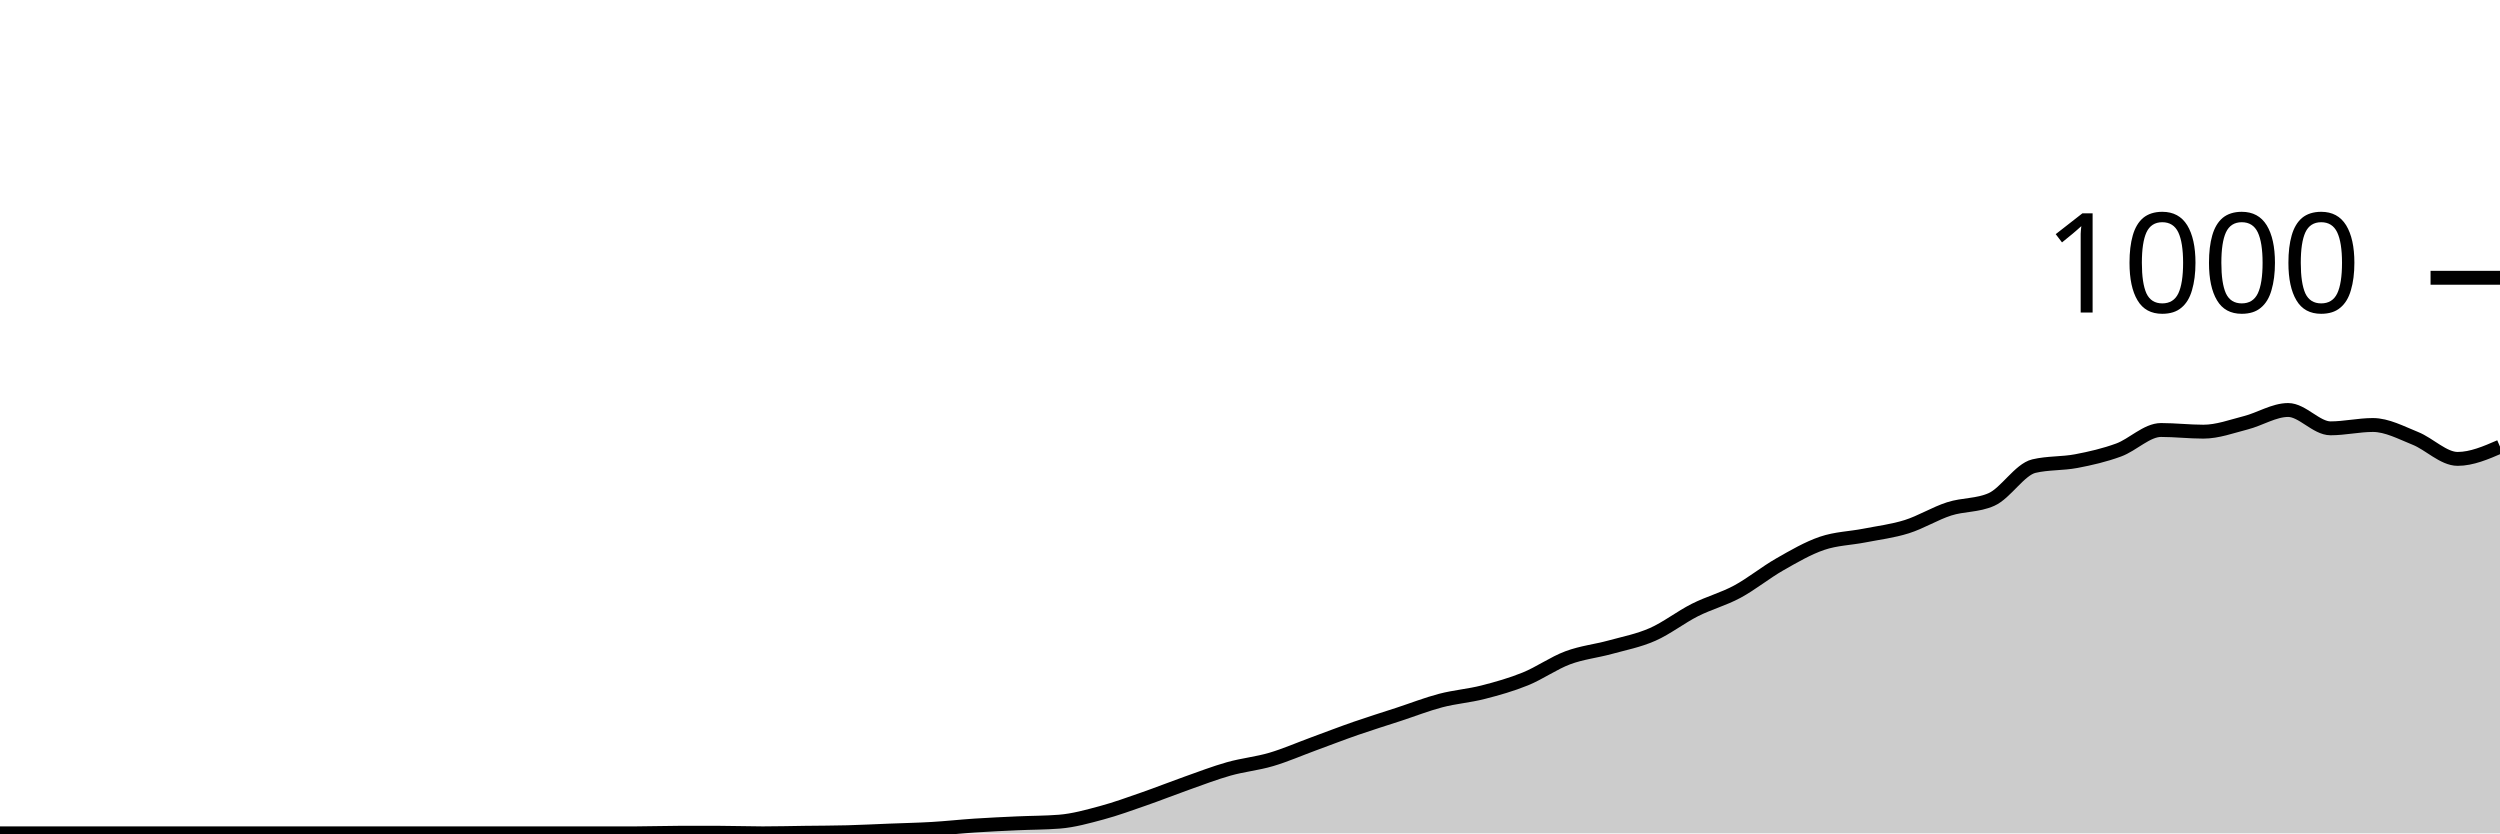
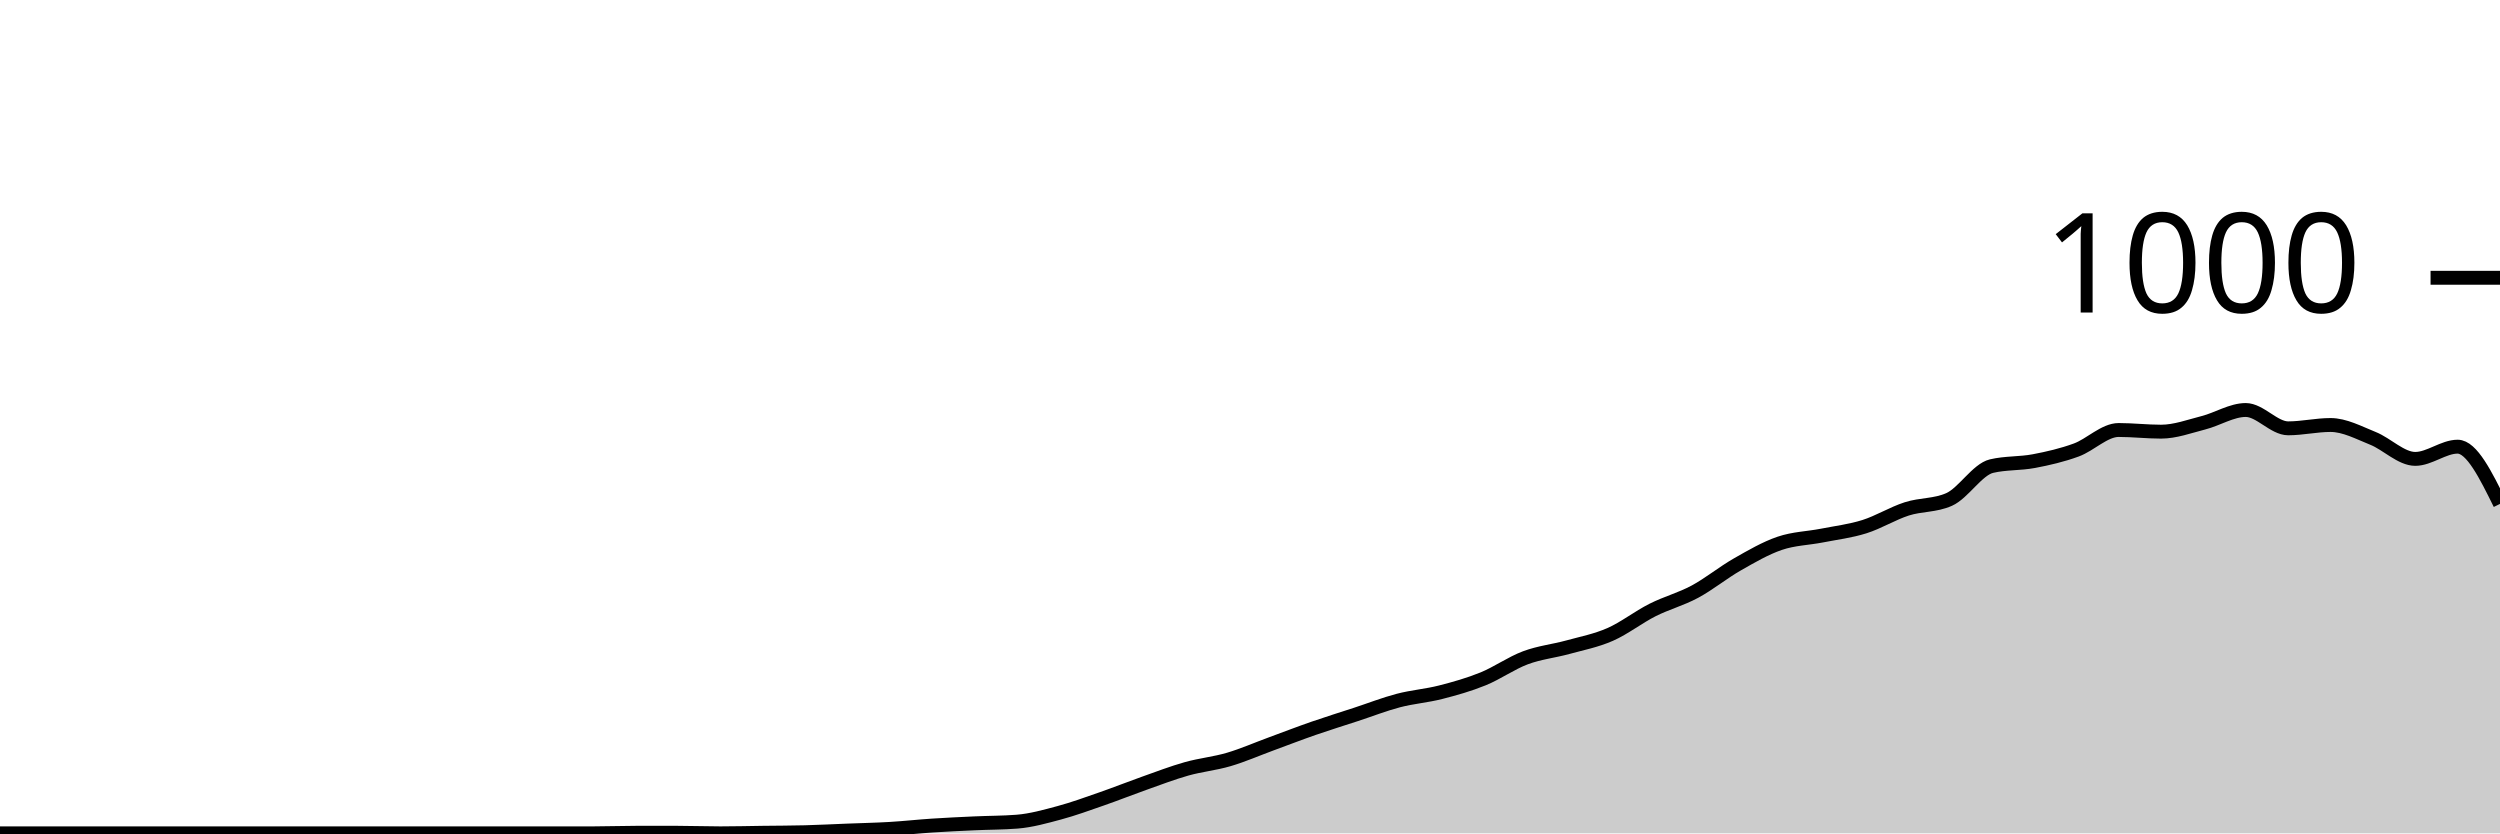
<svg xmlns="http://www.w3.org/2000/svg" viewBox="0 0 180 60">
  <g transform="translate(0,20)">
-     <path class="area" fill="rgba(0, 0, 0, 0.2)" d="M0,40C1.017,40,2.034,40,3.051,40C4.068,40,5.085,40,6.102,40C7.119,40,8.136,40,9.153,40C10.169,40,11.186,40,12.203,40C13.22,40,14.237,40,15.254,40C16.271,40,17.288,40,18.305,40C19.322,40,20.339,40,21.356,40C22.373,40,23.39,40,24.407,40C25.424,40,26.441,40,27.458,40C28.475,40,29.492,40,30.508,40C31.525,40,32.542,40,33.559,40C34.576,40,35.593,40,36.61,40C37.627,40,38.644,40,39.661,40C40.678,40,41.695,40,42.712,40C43.729,40,44.746,40,45.763,40C46.78,40,47.797,39.96,48.814,39.96C49.831,39.96,50.847,39.96,51.864,39.96C52.881,39.96,53.898,40,54.915,40C55.932,40,56.949,39.973,57.966,39.96C58.983,39.947,60,39.947,61.017,39.92C62.034,39.893,63.051,39.84,64.068,39.8C65.085,39.76,66.102,39.74,67.119,39.68C68.136,39.62,69.153,39.507,70.169,39.44C71.186,39.373,72.203,39.327,73.22,39.28C74.237,39.233,75.254,39.24,76.271,39.16C77.288,39.08,78.305,38.793,79.322,38.52C80.339,38.247,81.356,37.873,82.373,37.52C83.39,37.167,84.407,36.76,85.424,36.4C86.441,36.04,87.458,35.647,88.475,35.36C89.492,35.073,90.508,34.98,91.525,34.68C92.542,34.38,93.559,33.933,94.576,33.56C95.593,33.187,96.61,32.793,97.627,32.44C98.644,32.087,99.661,31.773,100.678,31.44C101.695,31.107,102.712,30.707,103.729,30.44C104.746,30.173,105.763,30.1,106.78,29.84C107.797,29.58,108.814,29.293,109.831,28.88C110.847,28.467,111.864,27.74,112.881,27.36C113.898,26.98,114.915,26.88,115.932,26.6C116.949,26.32,117.966,26.127,118.983,25.68C120,25.233,121.017,24.433,122.034,23.92C123.051,23.407,124.068,23.147,125.085,22.6C126.102,22.053,127.119,21.22,128.136,20.64C129.153,20.06,130.169,19.467,131.186,19.12C132.203,18.773,133.22,18.76,134.237,18.56C135.254,18.36,136.271,18.24,137.288,17.92C138.305,17.6,139.322,16.967,140.339,16.64C141.356,16.313,142.373,16.413,143.39,15.96C144.407,15.507,145.424,13.8,146.441,13.56C147.458,13.32,148.475,13.393,149.492,13.2C150.508,13.007,151.525,12.773,152.542,12.4C153.559,12.027,154.576,10.96,155.593,10.96C156.61,10.96,157.627,11.08,158.644,11.08C159.661,11.08,160.678,10.7,161.695,10.44C162.712,10.18,163.729,9.52,164.746,9.52C165.763,9.52,166.78,10.84,167.797,10.84C168.814,10.84,169.831,10.6,170.847,10.6C171.864,10.6,172.881,11.153,173.898,11.56C174.915,11.967,175.932,13.04,176.949,13.04C177.966,13.04,178.983,12.6,180,12.16L180,40C178.983,40,177.966,40,176.949,40C175.932,40,174.915,40,173.898,40C172.881,40,171.864,40,170.847,40C169.831,40,168.814,40,167.797,40C166.78,40,165.763,40,164.746,40C163.729,40,162.712,40,161.695,40C160.678,40,159.661,40,158.644,40C157.627,40,156.61,40,155.593,40C154.576,40,153.559,40,152.542,40C151.525,40,150.508,40,149.492,40C148.475,40,147.458,40,146.441,40C145.424,40,144.407,40,143.39,40C142.373,40,141.356,40,140.339,40C139.322,40,138.305,40,137.288,40C136.271,40,135.254,40,134.237,40C133.22,40,132.203,40,131.186,40C130.169,40,129.153,40,128.136,40C127.119,40,126.102,40,125.085,40C124.068,40,123.051,40,122.034,40C121.017,40,120,40,118.983,40C117.966,40,116.949,40,115.932,40C114.915,40,113.898,40,112.881,40C111.864,40,110.847,40,109.831,40C108.814,40,107.797,40,106.78,40C105.763,40,104.746,40,103.729,40C102.712,40,101.695,40,100.678,40C99.661,40,98.644,40,97.627,40C96.61,40,95.593,40,94.576,40C93.559,40,92.542,40,91.525,40C90.508,40,89.492,40,88.475,40C87.458,40,86.441,40,85.424,40C84.407,40,83.39,40,82.373,40C81.356,40,80.339,40,79.322,40C78.305,40,77.288,40,76.271,40C75.254,40,74.237,40,73.22,40C72.203,40,71.186,40,70.169,40C69.153,40,68.136,40,67.119,40C66.102,40,65.085,40,64.068,40C63.051,40,62.034,40,61.017,40C60,40,58.983,40,57.966,40C56.949,40,55.932,40,54.915,40C53.898,40,52.881,40,51.864,40C50.847,40,49.831,40,48.814,40C47.797,40,46.78,40,45.763,40C44.746,40,43.729,40,42.712,40C41.695,40,40.678,40,39.661,40C38.644,40,37.627,40,36.61,40C35.593,40,34.576,40,33.559,40C32.542,40,31.525,40,30.508,40C29.492,40,28.475,40,27.458,40C26.441,40,25.424,40,24.407,40C23.39,40,22.373,40,21.356,40C20.339,40,19.322,40,18.305,40C17.288,40,16.271,40,15.254,40C14.237,40,13.22,40,12.203,40C11.186,40,10.169,40,9.153,40C8.136,40,7.119,40,6.102,40C5.085,40,4.068,40,3.051,40C2.034,40,1.017,40,0,40Z" />
-     <path class="line" stroke="black" fill="none" d="M0,40C1.017,40,2.034,40,3.051,40C4.068,40,5.085,40,6.102,40C7.119,40,8.136,40,9.153,40C10.169,40,11.186,40,12.203,40C13.22,40,14.237,40,15.254,40C16.271,40,17.288,40,18.305,40C19.322,40,20.339,40,21.356,40C22.373,40,23.39,40,24.407,40C25.424,40,26.441,40,27.458,40C28.475,40,29.492,40,30.508,40C31.525,40,32.542,40,33.559,40C34.576,40,35.593,40,36.61,40C37.627,40,38.644,40,39.661,40C40.678,40,41.695,40,42.712,40C43.729,40,44.746,40,45.763,40C46.78,40,47.797,39.96,48.814,39.96C49.831,39.96,50.847,39.96,51.864,39.96C52.881,39.96,53.898,40,54.915,40C55.932,40,56.949,39.973,57.966,39.96C58.983,39.947,60,39.947,61.017,39.92C62.034,39.893,63.051,39.84,64.068,39.8C65.085,39.76,66.102,39.74,67.119,39.68C68.136,39.62,69.153,39.507,70.169,39.44C71.186,39.373,72.203,39.327,73.22,39.28C74.237,39.233,75.254,39.24,76.271,39.16C77.288,39.08,78.305,38.793,79.322,38.52C80.339,38.247,81.356,37.873,82.373,37.52C83.39,37.167,84.407,36.76,85.424,36.4C86.441,36.04,87.458,35.647,88.475,35.36C89.492,35.073,90.508,34.98,91.525,34.68C92.542,34.38,93.559,33.933,94.576,33.56C95.593,33.187,96.61,32.793,97.627,32.44C98.644,32.087,99.661,31.773,100.678,31.44C101.695,31.107,102.712,30.707,103.729,30.44C104.746,30.173,105.763,30.1,106.78,29.84C107.797,29.58,108.814,29.293,109.831,28.88C110.847,28.467,111.864,27.74,112.881,27.36C113.898,26.98,114.915,26.88,115.932,26.6C116.949,26.32,117.966,26.127,118.983,25.68C120,25.233,121.017,24.433,122.034,23.92C123.051,23.407,124.068,23.147,125.085,22.6C126.102,22.053,127.119,21.22,128.136,20.64C129.153,20.06,130.169,19.467,131.186,19.12C132.203,18.773,133.22,18.76,134.237,18.56C135.254,18.36,136.271,18.24,137.288,17.92C138.305,17.6,139.322,16.967,140.339,16.64C141.356,16.313,142.373,16.413,143.39,15.96C144.407,15.507,145.424,13.8,146.441,13.56C147.458,13.32,148.475,13.393,149.492,13.2C150.508,13.007,151.525,12.773,152.542,12.4C153.559,12.027,154.576,10.96,155.593,10.96C156.61,10.96,157.627,11.08,158.644,11.08C159.661,11.08,160.678,10.7,161.695,10.44C162.712,10.18,163.729,9.52,164.746,9.52C165.763,9.52,166.78,10.84,167.797,10.84C168.814,10.84,169.831,10.6,170.847,10.6C171.864,10.6,172.881,11.153,173.898,11.56C174.915,11.967,175.932,13.04,176.949,13.04C177.966,13.04,178.983,12.6,180,12.16" />
+     <path class="area" fill="rgba(0, 0, 0, 0.2)" d="M0,40C1.017,40,2.034,40,3.051,40C4.068,40,5.085,40,6.102,40C7.119,40,8.136,40,9.153,40C10.169,40,11.186,40,12.203,40C13.22,40,14.237,40,15.254,40C16.271,40,17.288,40,18.305,40C19.322,40,20.339,40,21.356,40C22.373,40,23.39,40,24.407,40C25.424,40,26.441,40,27.458,40C28.475,40,29.492,40,30.508,40C31.525,40,32.542,40,33.559,40C34.576,40,35.593,40,36.61,40C37.627,40,38.644,40,39.661,40C40.678,40,41.695,40,42.712,40C43.729,40,44.746,39.96,45.763,39.96C46.78,39.96,47.797,39.96,48.814,39.96C49.831,39.96,50.847,40,51.864,40C52.881,40,53.898,39.973,54.915,39.96C55.932,39.947,56.949,39.947,57.966,39.92C58.983,39.893,60,39.84,61.017,39.8C62.034,39.76,63.051,39.74,64.068,39.68C65.085,39.62,66.102,39.507,67.119,39.44C68.136,39.373,69.153,39.327,70.169,39.28C71.186,39.233,72.203,39.24,73.22,39.16C74.237,39.08,75.254,38.793,76.271,38.52C77.288,38.247,78.305,37.873,79.322,37.52C80.339,37.167,81.356,36.76,82.373,36.4C83.39,36.04,84.407,35.647,85.424,35.36C86.441,35.073,87.458,34.98,88.475,34.68C89.492,34.38,90.508,33.933,91.525,33.56C92.542,33.187,93.559,32.793,94.576,32.44C95.593,32.087,96.61,31.773,97.627,31.44C98.644,31.107,99.661,30.707,100.678,30.44C101.695,30.173,102.712,30.1,103.729,29.84C104.746,29.58,105.763,29.293,106.78,28.88C107.797,28.467,108.814,27.74,109.831,27.36C110.847,26.98,111.864,26.88,112.881,26.6C113.898,26.32,114.915,26.127,115.932,25.68C116.949,25.233,117.966,24.433,118.983,23.92C120,23.407,121.017,23.147,122.034,22.6C123.051,22.053,124.068,21.22,125.085,20.64C126.102,20.06,127.119,19.467,128.136,19.12C129.153,18.773,130.169,18.76,131.186,18.56C132.203,18.36,133.22,18.24,134.237,17.92C135.254,17.6,136.271,16.967,137.288,16.64C138.305,16.313,139.322,16.413,140.339,15.96C141.356,15.507,142.373,13.8,143.39,13.56C144.407,13.32,145.424,13.393,146.441,13.2C147.458,13.007,148.475,12.773,149.492,12.4C150.508,12.027,151.525,10.96,152.542,10.96C153.559,10.96,154.576,11.08,155.593,11.08C156.61,11.08,157.627,10.7,158.644,10.44C159.661,10.18,160.678,9.52,161.695,9.52C162.712,9.52,163.729,10.84,164.746,10.84C165.763,10.84,166.78,10.6,167.797,10.6C168.814,10.6,169.831,11.153,170.847,11.56C171.864,11.967,172.881,13.04,173.898,13.04C174.915,13.04,175.932,12.16,176.949,12.16C177.966,12.16,178.983,14.22,180,16.28L180,40C178.983,40,177.966,40,176.949,40C175.932,40,174.915,40,173.898,40C172.881,40,171.864,40,170.847,40C169.831,40,168.814,40,167.797,40C166.78,40,165.763,40,164.746,40C163.729,40,162.712,40,161.695,40C160.678,40,159.661,40,158.644,40C157.627,40,156.61,40,155.593,40C154.576,40,153.559,40,152.542,40C151.525,40,150.508,40,149.492,40C148.475,40,147.458,40,146.441,40C145.424,40,144.407,40,143.39,40C142.373,40,141.356,40,140.339,40C139.322,40,138.305,40,137.288,40C136.271,40,135.254,40,134.237,40C133.22,40,132.203,40,131.186,40C130.169,40,129.153,40,128.136,40C127.119,40,126.102,40,125.085,40C124.068,40,123.051,40,122.034,40C121.017,40,120,40,118.983,40C117.966,40,116.949,40,115.932,40C114.915,40,113.898,40,112.881,40C111.864,40,110.847,40,109.831,40C108.814,40,107.797,40,106.78,40C105.763,40,104.746,40,103.729,40C102.712,40,101.695,40,100.678,40C99.661,40,98.644,40,97.627,40C96.61,40,95.593,40,94.576,40C93.559,40,92.542,40,91.525,40C90.508,40,89.492,40,88.475,40C87.458,40,86.441,40,85.424,40C84.407,40,83.39,40,82.373,40C81.356,40,80.339,40,79.322,40C78.305,40,77.288,40,76.271,40C75.254,40,74.237,40,73.22,40C72.203,40,71.186,40,70.169,40C69.153,40,68.136,40,67.119,40C66.102,40,65.085,40,64.068,40C63.051,40,62.034,40,61.017,40C60,40,58.983,40,57.966,40C56.949,40,55.932,40,54.915,40C53.898,40,52.881,40,51.864,40C50.847,40,49.831,40,48.814,40C47.797,40,46.78,40,45.763,40C44.746,40,43.729,40,42.712,40C41.695,40,40.678,40,39.661,40C38.644,40,37.627,40,36.61,40C35.593,40,34.576,40,33.559,40C32.542,40,31.525,40,30.508,40C29.492,40,28.475,40,27.458,40C26.441,40,25.424,40,24.407,40C23.39,40,22.373,40,21.356,40C20.339,40,19.322,40,18.305,40C17.288,40,16.271,40,15.254,40C14.237,40,13.22,40,12.203,40C11.186,40,10.169,40,9.153,40C8.136,40,7.119,40,6.102,40C5.085,40,4.068,40,3.051,40C2.034,40,1.017,40,0,40Z" />
+     <path class="line" stroke="black" fill="none" d="M0,40C1.017,40,2.034,40,3.051,40C4.068,40,5.085,40,6.102,40C7.119,40,8.136,40,9.153,40C10.169,40,11.186,40,12.203,40C13.22,40,14.237,40,15.254,40C16.271,40,17.288,40,18.305,40C19.322,40,20.339,40,21.356,40C22.373,40,23.39,40,24.407,40C25.424,40,26.441,40,27.458,40C28.475,40,29.492,40,30.508,40C31.525,40,32.542,40,33.559,40C34.576,40,35.593,40,36.61,40C37.627,40,38.644,40,39.661,40C40.678,40,41.695,40,42.712,40C43.729,40,44.746,39.96,45.763,39.96C46.78,39.96,47.797,39.96,48.814,39.96C49.831,39.96,50.847,40,51.864,40C52.881,40,53.898,39.973,54.915,39.96C55.932,39.947,56.949,39.947,57.966,39.92C58.983,39.893,60,39.84,61.017,39.8C62.034,39.76,63.051,39.74,64.068,39.68C65.085,39.62,66.102,39.507,67.119,39.44C68.136,39.373,69.153,39.327,70.169,39.28C71.186,39.233,72.203,39.24,73.22,39.16C74.237,39.08,75.254,38.793,76.271,38.52C77.288,38.247,78.305,37.873,79.322,37.52C80.339,37.167,81.356,36.76,82.373,36.4C83.39,36.04,84.407,35.647,85.424,35.36C86.441,35.073,87.458,34.98,88.475,34.68C89.492,34.38,90.508,33.933,91.525,33.56C92.542,33.187,93.559,32.793,94.576,32.44C95.593,32.087,96.61,31.773,97.627,31.44C98.644,31.107,99.661,30.707,100.678,30.44C101.695,30.173,102.712,30.1,103.729,29.84C104.746,29.58,105.763,29.293,106.78,28.88C107.797,28.467,108.814,27.74,109.831,27.36C110.847,26.98,111.864,26.88,112.881,26.6C113.898,26.32,114.915,26.127,115.932,25.68C116.949,25.233,117.966,24.433,118.983,23.92C120,23.407,121.017,23.147,122.034,22.6C123.051,22.053,124.068,21.22,125.085,20.64C126.102,20.06,127.119,19.467,128.136,19.12C129.153,18.773,130.169,18.76,131.186,18.56C132.203,18.36,133.22,18.24,134.237,17.92C135.254,17.6,136.271,16.967,137.288,16.64C138.305,16.313,139.322,16.413,140.339,15.96C141.356,15.507,142.373,13.8,143.39,13.56C144.407,13.32,145.424,13.393,146.441,13.2C147.458,13.007,148.475,12.773,149.492,12.4C150.508,12.027,151.525,10.96,152.542,10.96C153.559,10.96,154.576,11.08,155.593,11.08C156.61,11.08,157.627,10.7,158.644,10.44C159.661,10.18,160.678,9.52,161.695,9.52C162.712,9.52,163.729,10.84,164.746,10.84C165.763,10.84,166.78,10.6,167.797,10.6C168.814,10.6,169.831,11.153,170.847,11.56C171.864,11.967,172.881,13.04,173.898,13.04C174.915,13.04,175.932,12.16,176.949,12.16C177.966,12.16,178.983,14.22,180,16.28" />
    <path class="axis-ceiling" stroke-width="1" stroke="black" fill="none" d="M175,0L180,0" />
    <text class="axis-ceiling-label" font-family="sans-serif" text-anchor="end" font-size="10px" x="170" y="2.5">1000</text>
  </g>
</svg>
